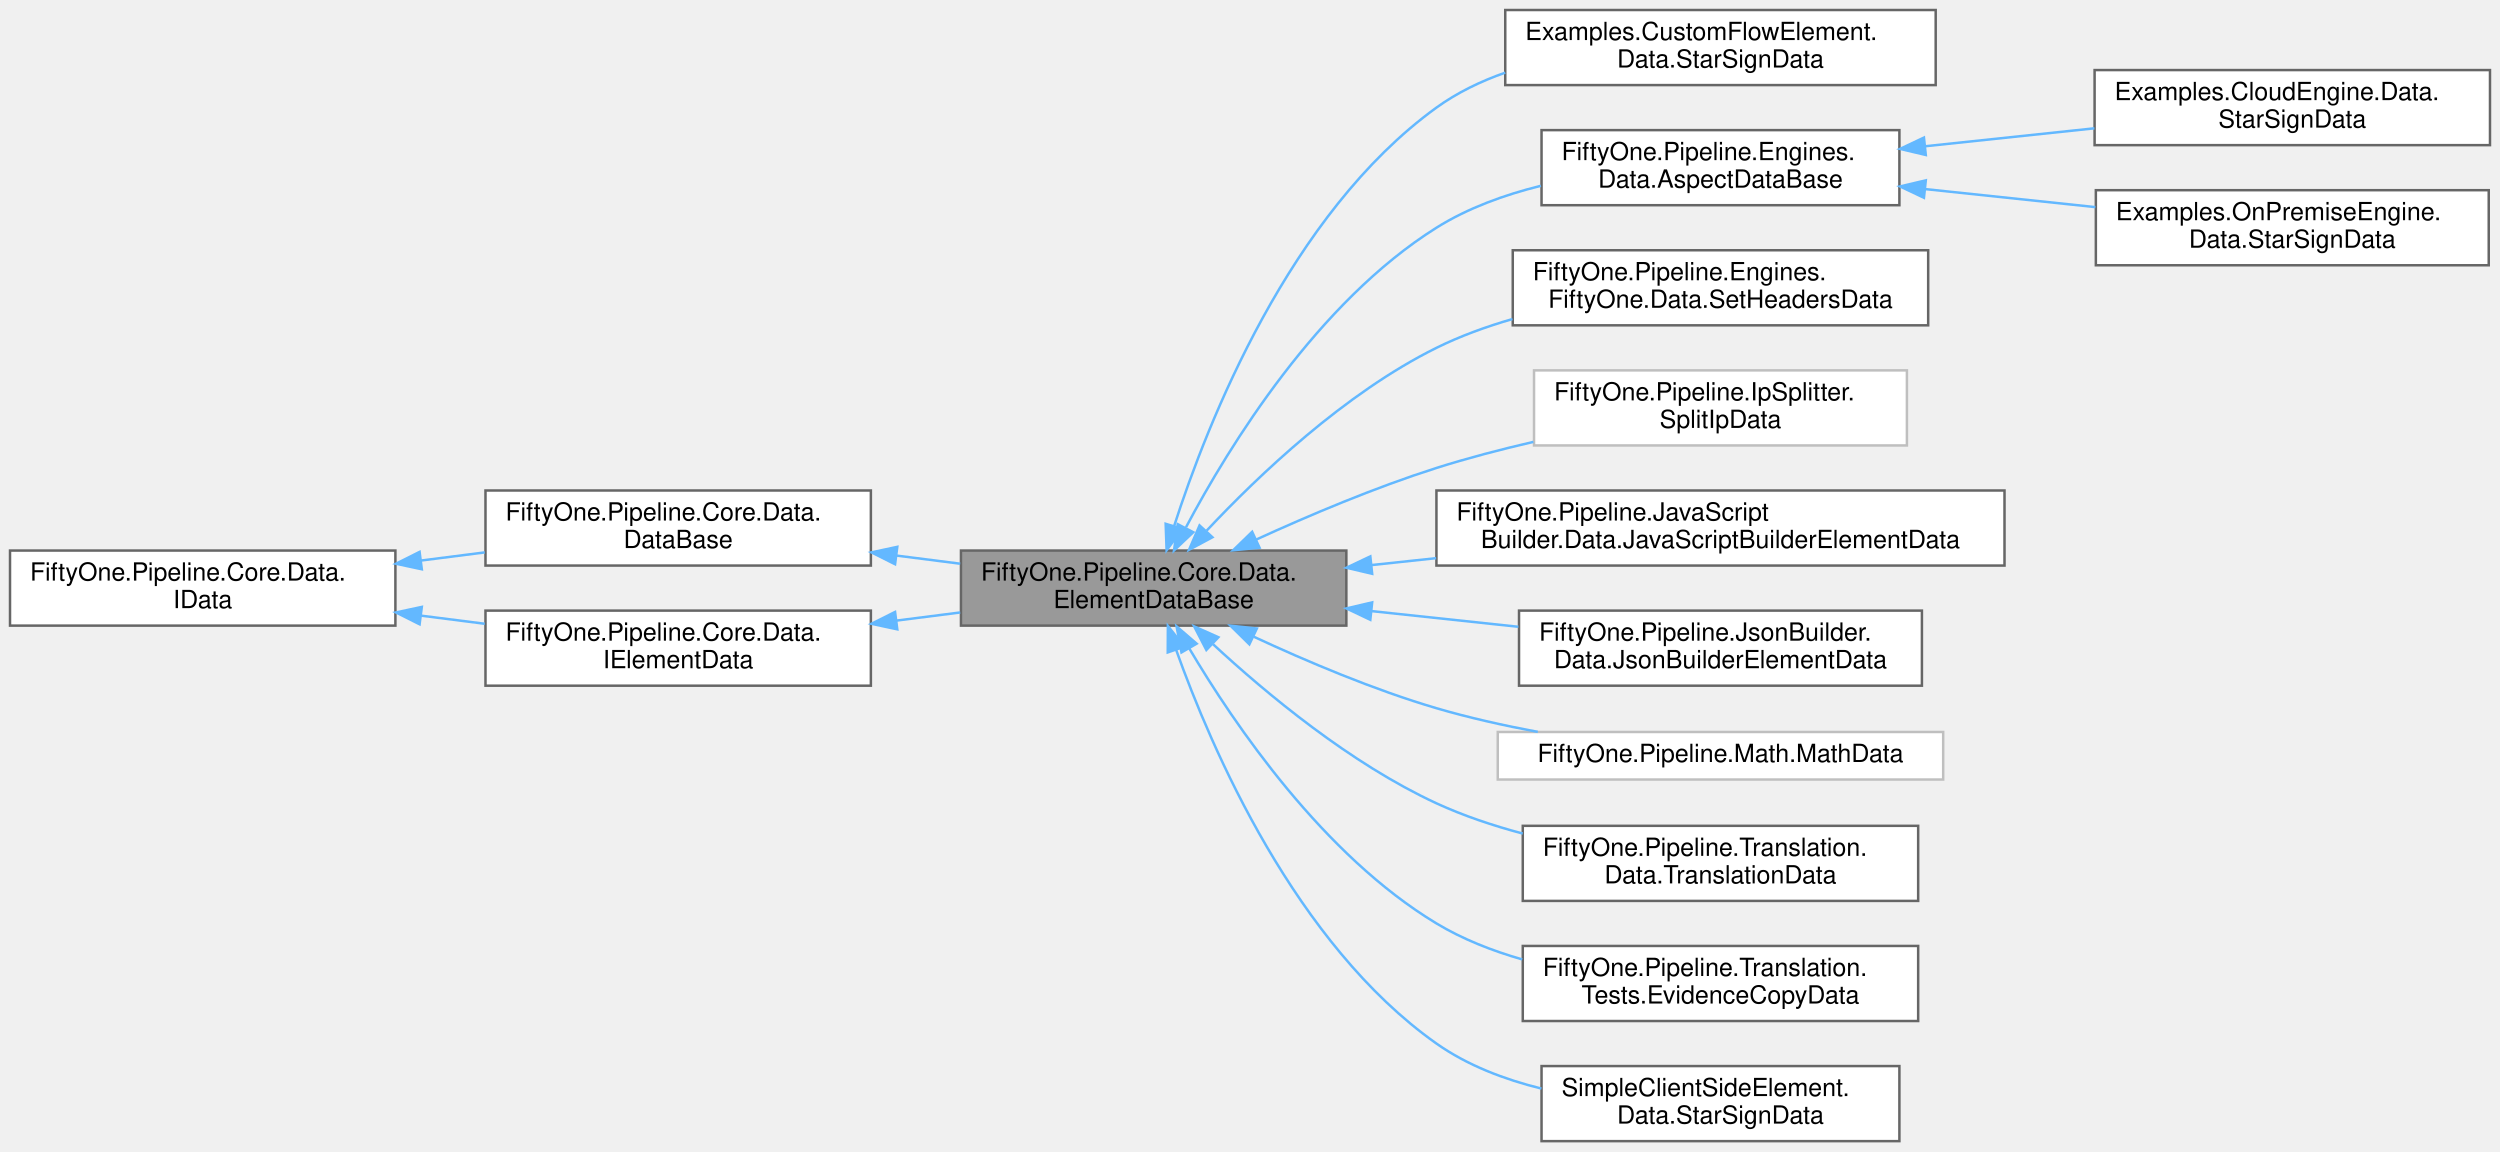
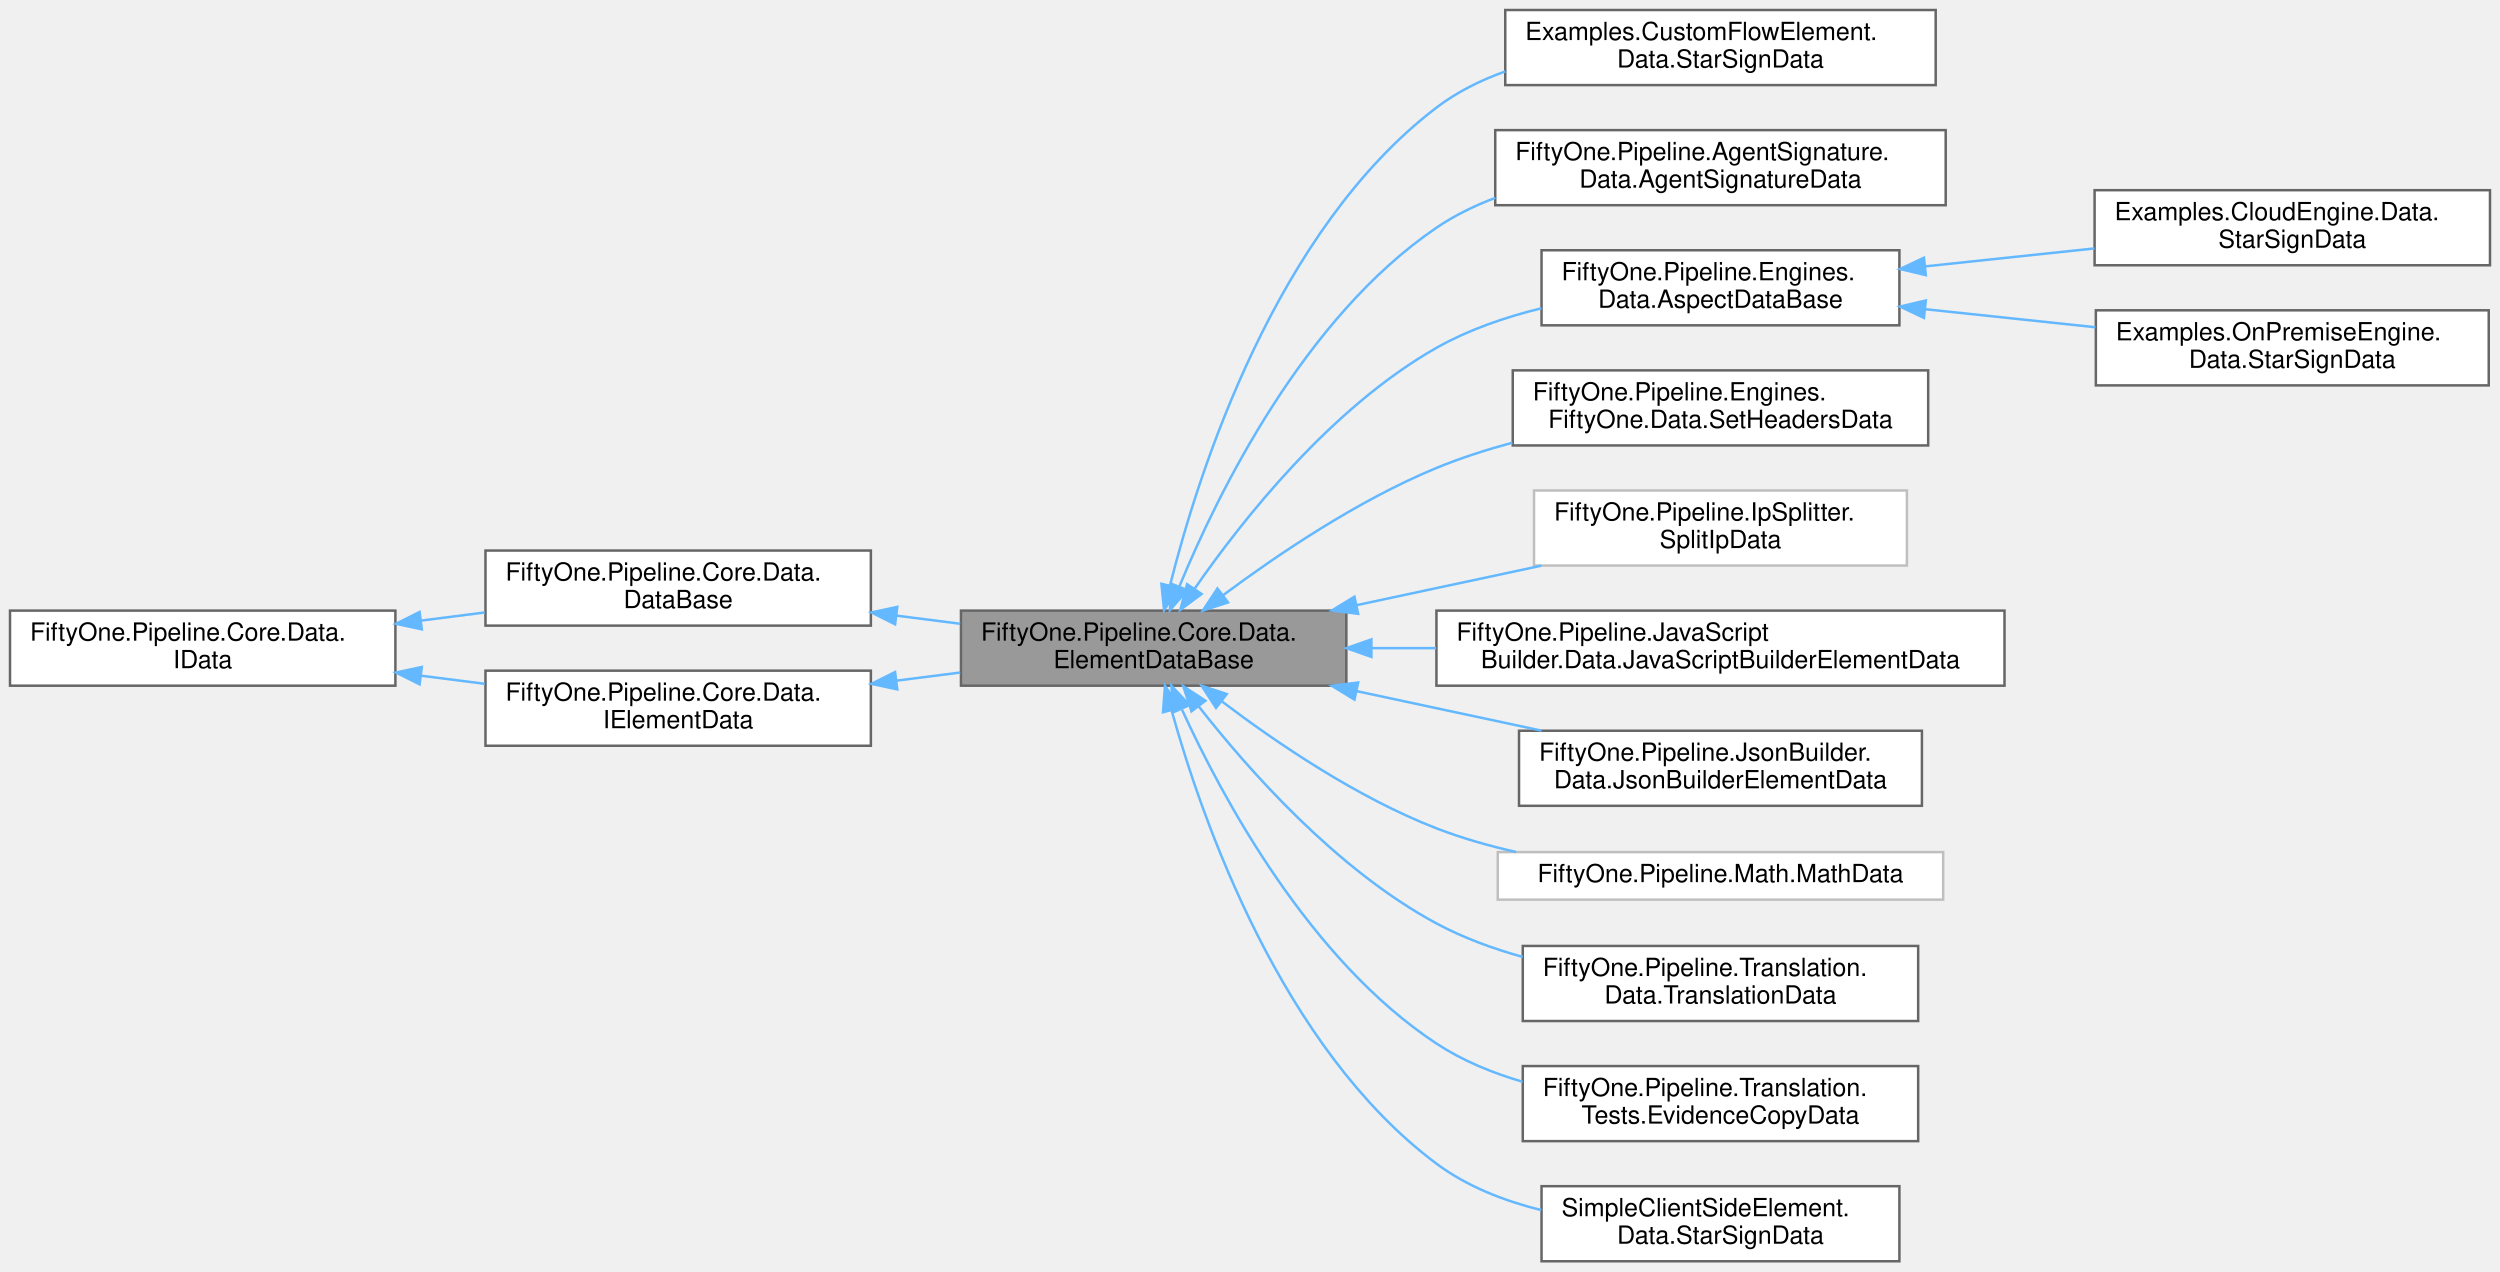
- <svg xmlns="http://www.w3.org/2000/svg" xmlns:xlink="http://www.w3.org/1999/xlink" width="999pt" height="460pt" viewBox="0.00 0.00 999.00 460.00">
-   <g id="graph0" class="graph" transform="scale(1 1) rotate(0) translate(4 456)">
+ <svg xmlns="http://www.w3.org/2000/svg" xmlns:xlink="http://www.w3.org/1999/xlink" width="999pt" height="508pt" viewBox="0.00 0.00 999.00 508.00">
+   <g id="graph0" class="graph" transform="scale(1 1) rotate(0) translate(4 504)">
    <g id="Node000001" class="node">
      <g id="a_Node000001">
        <a xlink:title="This class stores property values that have been determined by a specific FlowElement based on the su...">
-           <polygon fill="#999999" stroke="#666666" points="534,-236 380,-236 380,-206 534,-206 534,-236" />
-           <text text-anchor="start" x="388" y="-224" font-family="Helvetica,sans-Serif" font-size="10.00">FiftyOne.Pipeline.Core.Data.</text>
-           <text text-anchor="middle" x="457" y="-213" font-family="Helvetica,sans-Serif" font-size="10.00">ElementDataBase</text>
+           <polygon fill="#999999" stroke="#666666" points="534,-260 380,-260 380,-230 534,-230 534,-260" />
+           <text text-anchor="start" x="388" y="-248" font-family="Helvetica,sans-Serif" font-size="10.00">FiftyOne.Pipeline.Core.Data.</text>
+           <text text-anchor="middle" x="457" y="-237" font-family="Helvetica,sans-Serif" font-size="10.00">ElementDataBase</text>
        </a>
      </g>
    </g>
    <g id="Node000005" class="node">
      <g id="a_Node000005">
        <a xlink:title=" ">
-           <polygon fill="white" stroke="#666666" points="769.5,-452 597.5,-452 597.5,-422 769.5,-422 769.5,-452" />
-           <text text-anchor="start" x="605.5" y="-440" font-family="Helvetica,sans-Serif" font-size="10.00">Examples.CustomFlowElement.</text>
-           <text text-anchor="middle" x="683.5" y="-429" font-family="Helvetica,sans-Serif" font-size="10.00">Data.StarSignData</text>
+           <polygon fill="white" stroke="#666666" points="769.5,-500 597.5,-500 597.5,-470 769.5,-470 769.5,-500" />
+           <text text-anchor="start" x="605.5" y="-488" font-family="Helvetica,sans-Serif" font-size="10.00">Examples.CustomFlowElement.</text>
+           <text text-anchor="middle" x="683.5" y="-477" font-family="Helvetica,sans-Serif" font-size="10.00">Data.StarSignData</text>
        </a>
      </g>
    </g>
    <g id="edge5_Node000001_Node000005" class="edge">
      <g id="a_edge5_Node000001_Node000005">
        <a xlink:title=" ">
-           <path fill="none" stroke="#63b8ff" d="M465.15,-245.7C478.51,-287.21 511.35,-370.56 570,-413 578.25,-418.97 587.68,-423.52 597.49,-426.97" />
-           <polygon fill="#63b8ff" stroke="#63b8ff" points="468.48,-244.62 462.17,-236.1 461.8,-246.69 468.48,-244.62" />
+           <path fill="none" stroke="#63b8ff" d="M463.55,-270.12C475.01,-315.75 505.78,-412.04 570,-461 578.18,-467.24 587.62,-471.93 597.49,-475.46" />
+           <polygon fill="#63b8ff" stroke="#63b8ff" points="466.9,-269.08 461.16,-260.17 460.1,-270.71 466.9,-269.08" />
        </a>
      </g>
    </g>
    <g id="Node000006" class="node">
      <g id="a_Node000006">
+         <a xlink:href="class_fifty_one_1_1_pipeline_1_1_agent_signature_1_1_data_1_1_agent_signature_data.html" target="_top" xlink:title="What the agent signature element found out about the signature an automated agent sent with its reque...">
+           <polygon fill="white" stroke="#666666" points="773.5,-452 593.5,-452 593.5,-422 773.5,-422 773.5,-452" />
+           <text text-anchor="start" x="601.5" y="-440" font-family="Helvetica,sans-Serif" font-size="10.00">FiftyOne.Pipeline.AgentSignature.</text>
+           <text text-anchor="middle" x="683.5" y="-429" font-family="Helvetica,sans-Serif" font-size="10.00">Data.AgentSignatureData</text>
+         </a>
+       </g>
+     </g>
+     <g id="edge6_Node000001_Node000006" class="edge">
+       <g id="a_edge6_Node000001_Node000006">
+         <a xlink:title=" ">
+           <path fill="none" stroke="#63b8ff" d="M467.34,-269.8C482.74,-307.1 517.12,-377.09 570,-413 577.19,-417.88 585.18,-421.79 593.5,-424.93" />
+           <polygon fill="#63b8ff" stroke="#63b8ff" points="470.47,-268.18 463.5,-260.2 463.97,-270.78 470.47,-268.18" />
+         </a>
+       </g>
+     </g>
+     <g id="Node000007" class="node">
+       <g id="a_Node000007">
        <a xlink:href="class_fifty_one_1_1_pipeline_1_1_engines_1_1_data_1_1_aspect_data_base.html" target="_top" xlink:title="Base class for element data instances that are generated by an IAspectEngine.">
          <polygon fill="white" stroke="#666666" points="755,-404 612,-404 612,-374 755,-374 755,-404" />
          <text text-anchor="start" x="620" y="-392" font-family="Helvetica,sans-Serif" font-size="10.00">FiftyOne.Pipeline.Engines.</text>
          <text text-anchor="middle" x="683.5" y="-381" font-family="Helvetica,sans-Serif" font-size="10.00">Data.AspectDataBase</text>
        </a>
      </g>
    </g>
-     <g id="edge6_Node000001_Node000006" class="edge">
-       <g id="a_edge6_Node000001_Node000006">
-         <a xlink:title=" ">
-           <path fill="none" stroke="#63b8ff" d="M469.93,-245.32C487.26,-277.97 522.58,-335.27 570,-365 582.52,-372.85 597.2,-378.17 611.75,-381.76" />
-           <polygon fill="#63b8ff" stroke="#63b8ff" points="472.83,-243.32 465.13,-236.04 466.61,-246.54 472.83,-243.32" />
-         </a>
-       </g>
-     </g>
-     <g id="Node000009" class="node">
-       <g id="a_Node000009">
+     <g id="edge7_Node000001_Node000007" class="edge">
+       <g id="a_edge7_Node000001_Node000007">
+         <a xlink:title=" ">
+           <path fill="none" stroke="#63b8ff" d="M473.27,-268.62C492.43,-296.24 527.93,-341.19 570,-365 582.77,-372.23 597.49,-377.29 611.97,-380.82" />
+           <polygon fill="#63b8ff" stroke="#63b8ff" points="476.15,-266.63 467.64,-260.32 470.36,-270.56 476.15,-266.63" />
+         </a>
+       </g>
+     </g>
+     <g id="Node000010" class="node">
+       <g id="a_Node000010">
        <a xlink:href="class_fifty_one_1_1_pipeline_1_1_engines_1_1_fifty_one_1_1_data_1_1_set_headers_data.html" target="_top" xlink:title="Element data instance for SetHeadersElement See the Specification.">
          <polygon fill="white" stroke="#666666" points="766.5,-356 600.5,-356 600.5,-326 766.5,-326 766.5,-356" />
          <text text-anchor="start" x="608.5" y="-344" font-family="Helvetica,sans-Serif" font-size="10.00">FiftyOne.Pipeline.Engines.</text>
          <text text-anchor="middle" x="683.5" y="-333" font-family="Helvetica,sans-Serif" font-size="10.00">FiftyOne.Data.SetHeadersData</text>
        </a>
      </g>
    </g>
-     <g id="edge9_Node000001_Node000009" class="edge">
-       <g id="a_edge9_Node000001_Node000009">
-         <a xlink:title=" ">
-           <path fill="none" stroke="#63b8ff" d="M478.17,-243.95C498.95,-266.11 533.41,-298.9 570,-317 579.49,-321.69 589.87,-325.47 600.37,-328.51" />
-           <polygon fill="#63b8ff" stroke="#63b8ff" points="480.49,-241.31 471.15,-236.31 475.34,-246.05 480.49,-241.31" />
-         </a>
-       </g>
-     </g>
-     <g id="Node000010" class="node">
-       <g id="a_Node000010">
+     <g id="edge10_Node000001_Node000010" class="edge">
+       <g id="a_edge10_Node000001_Node000010">
+         <a xlink:title=" ">
+           <path fill="none" stroke="#63b8ff" d="M484.74,-266.15C506.51,-282.37 538.68,-304.1 570,-317 579.6,-320.96 589.94,-324.29 600.33,-327.1" />
+           <polygon fill="#63b8ff" stroke="#63b8ff" points="486.72,-263.27 476.64,-260.02 482.5,-268.85 486.72,-263.27" />
+         </a>
+       </g>
+     </g>
+     <g id="Node000011" class="node">
+       <g id="a_Node000011">
        <a xlink:href="class_fifty_one_1_1_pipeline_1_1_ip_splitter_1_1_split_ip_data.html" target="_top" xlink:title=" ">
          <polygon fill="white" stroke="#bfbfbf" points="758,-308 609,-308 609,-278 758,-278 758,-308" />
          <text text-anchor="start" x="617" y="-296" font-family="Helvetica,sans-Serif" font-size="10.00">FiftyOne.Pipeline.IpSplitter.</text>
          <text text-anchor="middle" x="683.5" y="-285" font-family="Helvetica,sans-Serif" font-size="10.00">SplitIpData</text>
        </a>
      </g>
    </g>
-     <g id="edge10_Node000001_Node000010" class="edge">
-       <g id="a_edge10_Node000001_Node000010">
-         <a xlink:title=" ">
-           <path fill="none" stroke="#63b8ff" d="M498.02,-240.41C519.07,-250.03 545.52,-261.23 570,-269 582.37,-272.93 595.71,-276.41 608.74,-279.42" />
-           <polygon fill="#63b8ff" stroke="#63b8ff" points="499.31,-237.14 488.76,-236.11 496.36,-243.49 499.31,-237.14" />
-         </a>
-       </g>
-     </g>
-     <g id="Node000011" class="node">
-       <g id="a_Node000011">
+     <g id="edge11_Node000001_Node000011" class="edge">
+       <g id="a_edge11_Node000001_Node000011">
+         <a xlink:title=" ">
+           <path fill="none" stroke="#63b8ff" d="M538.02,-262.16C548.77,-264.46 559.65,-266.79 570,-269 583.57,-271.9 598.07,-275 611.98,-277.97" />
+           <polygon fill="#63b8ff" stroke="#63b8ff" points="538.71,-258.72 528.2,-260.05 537.24,-265.57 538.71,-258.72" />
+         </a>
+       </g>
+     </g>
+     <g id="Node000012" class="node">
+       <g id="a_Node000012">
        <a xlink:href="class_fifty_one_1_1_pipeline_1_1_java_script_builder_1_1_data_1_1_java_script_builder_element_data.html" target="_top" xlink:title="The IElementData class for JavaScriptBuilderElement.">
          <polygon fill="white" stroke="#666666" points="797,-260 570,-260 570,-230 797,-230 797,-260" />
          <text text-anchor="start" x="578" y="-248" font-family="Helvetica,sans-Serif" font-size="10.00">FiftyOne.Pipeline.JavaScript</text>
          <text text-anchor="middle" x="683.5" y="-237" font-family="Helvetica,sans-Serif" font-size="10.00">Builder.Data.JavaScriptBuilderElementData</text>
        </a>
      </g>
    </g>
-     <g id="edge11_Node000001_Node000011" class="edge">
-       <g id="a_edge11_Node000001_Node000011">
-         <a xlink:title=" ">
-           <path fill="none" stroke="#63b8ff" d="M544.17,-230.21C552.61,-231.11 561.25,-232.04 569.89,-232.96" />
-           <polygon fill="#63b8ff" stroke="#63b8ff" points="544.32,-226.71 534.01,-229.13 543.58,-233.67 544.32,-226.71" />
-         </a>
-       </g>
-     </g>
-     <g id="Node000012" class="node">
-       <g id="a_Node000012">
+     <g id="edge12_Node000001_Node000012" class="edge">
+       <g id="a_edge12_Node000001_Node000012">
+         <a xlink:title=" ">
+           <path fill="none" stroke="#63b8ff" d="M544.17,-245C552.61,-245 561.25,-245 569.89,-245" />
+           <polygon fill="#63b8ff" stroke="#63b8ff" points="544.01,-241.5 534.01,-245 544.01,-248.5 544.01,-241.5" />
+         </a>
+       </g>
+     </g>
+     <g id="Node000013" class="node">
+       <g id="a_Node000013">
        <a xlink:href="class_fifty_one_1_1_pipeline_1_1_json_builder_1_1_data_1_1_json_builder_element_data.html" target="_top" xlink:title="JsonBuilderElement data class.">
          <polygon fill="white" stroke="#666666" points="764,-212 603,-212 603,-182 764,-182 764,-212" />
          <text text-anchor="start" x="611" y="-200" font-family="Helvetica,sans-Serif" font-size="10.00">FiftyOne.Pipeline.JsonBuilder.</text>
          <text text-anchor="middle" x="683.5" y="-189" font-family="Helvetica,sans-Serif" font-size="10.00">Data.JsonBuilderElementData</text>
        </a>
      </g>
    </g>
-     <g id="edge12_Node000001_Node000012" class="edge">
-       <g id="a_edge12_Node000001_Node000012">
-         <a xlink:title=" ">
-           <path fill="none" stroke="#63b8ff" d="M543.99,-211.81C563.29,-209.74 583.7,-207.56 602.74,-205.53" />
-           <polygon fill="#63b8ff" stroke="#63b8ff" points="543.58,-208.33 534.01,-212.87 544.32,-215.29 543.58,-208.33" />
-         </a>
-       </g>
-     </g>
-     <g id="Node000013" class="node">
-       <g id="a_Node000013">
+     <g id="edge13_Node000001_Node000013" class="edge">
+       <g id="a_edge13_Node000001_Node000013">
+         <a xlink:title=" ">
+           <path fill="none" stroke="#63b8ff" d="M538.02,-227.84C548.77,-225.54 559.65,-223.21 570,-221 583.57,-218.1 598.07,-215 611.98,-212.03" />
+           <polygon fill="#63b8ff" stroke="#63b8ff" points="537.24,-224.43 528.2,-229.95 538.71,-231.28 537.24,-224.43" />
+         </a>
+       </g>
+     </g>
+     <g id="Node000014" class="node">
+       <g id="a_Node000014">
        <a xlink:href="class_fifty_one_1_1_pipeline_1_1_math_1_1_math_data.html" target="_top" xlink:title=" ">
          <polygon fill="white" stroke="#bfbfbf" points="772.5,-163.5 594.5,-163.5 594.5,-144.5 772.5,-144.5 772.5,-163.5" />
          <text text-anchor="middle" x="683.5" y="-151.5" font-family="Helvetica,sans-Serif" font-size="10.00">FiftyOne.Pipeline.Math.MathData</text>
        </a>
      </g>
    </g>
-     <g id="edge13_Node000001_Node000013" class="edge">
-       <g id="a_edge13_Node000001_Node000013">
-         <a xlink:title=" ">
-           <path fill="none" stroke="#63b8ff" d="M496.99,-201.57C518.15,-191.74 545.01,-180.35 570,-173 582.92,-169.2 596.92,-166.08 610.5,-163.54" />
-           <polygon fill="#63b8ff" stroke="#63b8ff" points="495.25,-198.53 487.7,-205.97 498.24,-204.86 495.25,-198.53" />
-         </a>
-       </g>
-     </g>
-     <g id="Node000014" class="node">
-       <g id="a_Node000014">
+     <g id="edge14_Node000001_Node000014" class="edge">
+       <g id="a_edge14_Node000001_Node000014">
+         <a xlink:title=" ">
+           <path fill="none" stroke="#63b8ff" d="M484.2,-223.77C505.9,-207.31 538.22,-185.3 570,-173 580.07,-169.1 590.95,-166 601.84,-163.54" />
+           <polygon fill="#63b8ff" stroke="#63b8ff" points="481.92,-221.11 476.14,-230 486.2,-226.65 481.92,-221.11" />
+         </a>
+       </g>
+     </g>
+     <g id="Node000015" class="node">
+       <g id="a_Node000015">
        <a xlink:href="class_fifty_one_1_1_pipeline_1_1_translation_1_1_data_1_1_translation_data.html" target="_top" xlink:title="Data object populated by FlowElements.TranslationEngine.">
          <polygon fill="white" stroke="#666666" points="762.5,-126 604.5,-126 604.5,-96 762.5,-96 762.5,-126" />
          <text text-anchor="start" x="612.5" y="-114" font-family="Helvetica,sans-Serif" font-size="10.00">FiftyOne.Pipeline.Translation.</text>
          <text text-anchor="middle" x="683.5" y="-103" font-family="Helvetica,sans-Serif" font-size="10.00">Data.TranslationData</text>
        </a>
      </g>
    </g>
-     <g id="edge14_Node000001_Node000014" class="edge">
-       <g id="a_edge14_Node000001_Node000014">
-         <a xlink:title=" ">
-           <path fill="none" stroke="#63b8ff" d="M480.73,-198.57C502.03,-178.84 535.66,-150.85 570,-135 580.79,-130.02 592.64,-126.06 604.48,-122.91" />
-           <polygon fill="#63b8ff" stroke="#63b8ff" points="478.06,-196.27 473.19,-205.69 482.87,-201.36 478.06,-196.27" />
-         </a>
-       </g>
-     </g>
-     <g id="Node000015" class="node">
-       <g id="a_Node000015">
+     <g id="edge15_Node000001_Node000015" class="edge">
+       <g id="a_edge15_Node000001_Node000015">
+         <a xlink:title=" ">
+           <path fill="none" stroke="#63b8ff" d="M474.94,-221.81C494.8,-196.42 530.1,-156.45 570,-135 580.64,-129.28 592.54,-124.92 604.5,-121.6" />
+           <polygon fill="#63b8ff" stroke="#63b8ff" points="472.12,-219.75 468.82,-229.82 477.67,-224 472.12,-219.75" />
+         </a>
+       </g>
+     </g>
+     <g id="Node000016" class="node">
+       <g id="a_Node000016">
        <a xlink:href="class_fifty_one_1_1_pipeline_1_1_translation_1_1_tests_1_1_evidence_copy_data.html" target="_top" xlink:title="Data type for the EvidenceCopyElement.">
          <polygon fill="white" stroke="#666666" points="762.5,-78 604.5,-78 604.5,-48 762.5,-48 762.5,-78" />
          <text text-anchor="start" x="612.5" y="-66" font-family="Helvetica,sans-Serif" font-size="10.00">FiftyOne.Pipeline.Translation.</text>
          <text text-anchor="middle" x="683.5" y="-55" font-family="Helvetica,sans-Serif" font-size="10.00">Tests.EvidenceCopyData</text>
        </a>
      </g>
    </g>
-     <g id="edge15_Node000001_Node000015" class="edge">
-       <g id="a_edge15_Node000001_Node000015">
-         <a xlink:title=" ">
-           <path fill="none" stroke="#63b8ff" d="M471.2,-196.94C489.31,-166.35 524.82,-114.23 570,-87 580.43,-80.71 592.28,-76.06 604.28,-72.62" />
-           <polygon fill="#63b8ff" stroke="#63b8ff" points="468.12,-195.29 466.15,-205.7 474.18,-198.79 468.12,-195.29" />
-         </a>
-       </g>
-     </g>
-     <g id="Node000016" class="node">
-       <g id="a_Node000016">
+     <g id="edge16_Node000001_Node000016" class="edge">
+       <g id="a_edge16_Node000001_Node000016">
+         <a xlink:title=" ">
+           <path fill="none" stroke="#63b8ff" d="M468.33,-220.42C484.53,-185.02 519.39,-120.32 570,-87 580.34,-80.19 592.27,-75.27 604.42,-71.73" />
+           <polygon fill="#63b8ff" stroke="#63b8ff" points="464.94,-219.42 464.08,-229.98 471.34,-222.26 464.94,-219.42" />
+         </a>
+       </g>
+     </g>
+     <g id="Node000017" class="node">
+       <g id="a_Node000017">
        <a xlink:title=" ">
          <polygon fill="white" stroke="#666666" points="755,-30 612,-30 612,0 755,0 755,-30" />
          <text text-anchor="start" x="620" y="-18" font-family="Helvetica,sans-Serif" font-size="10.00">SimpleClientSideElement.</text>
          <text text-anchor="middle" x="683.5" y="-7" font-family="Helvetica,sans-Serif" font-size="10.00">Data.StarSignData</text>
        </a>
      </g>
    </g>
-     <g id="edge16_Node000001_Node000016" class="edge">
-       <g id="a_edge16_Node000001_Node000016">
-         <a xlink:title=" ">
-           <path fill="none" stroke="#63b8ff" d="M465.94,-196.43C480.11,-156.69 513.68,-78.76 570,-39 582.32,-30.3 597.16,-24.65 611.96,-21" />
-           <polygon fill="#63b8ff" stroke="#63b8ff" points="462.63,-195.3 462.68,-205.89 469.24,-197.58 462.63,-195.3" />
+     <g id="edge17_Node000001_Node000017" class="edge">
+       <g id="a_edge17_Node000001_Node000017">
+         <a xlink:title=" ">
+           <path fill="none" stroke="#63b8ff" d="M464.17,-220.11C476.4,-176.19 508.08,-85.25 570,-39 582.16,-29.92 597.02,-24.11 611.89,-20.44" />
+           <polygon fill="#63b8ff" stroke="#63b8ff" points="460.74,-219.39 461.53,-229.96 467.5,-221.2 460.74,-219.39" />
        </a>
      </g>
    </g>
    <g id="Node000002" class="node">
      <g id="a_Node000002">
        <a xlink:href="class_fifty_one_1_1_pipeline_1_1_core_1_1_data_1_1_data_base.html" target="_top" xlink:title="This class stores data values as key/value pairs where the key is a string and the value can be any t...">
-           <polygon fill="white" stroke="#666666" points="344,-260 190,-260 190,-230 344,-230 344,-260" />
-           <text text-anchor="start" x="198" y="-248" font-family="Helvetica,sans-Serif" font-size="10.00">FiftyOne.Pipeline.Core.Data.</text>
-           <text text-anchor="middle" x="267" y="-237" font-family="Helvetica,sans-Serif" font-size="10.00">DataBase</text>
+           <polygon fill="white" stroke="#666666" points="344,-284 190,-284 190,-254 344,-254 344,-284" />
+           <text text-anchor="start" x="198" y="-272" font-family="Helvetica,sans-Serif" font-size="10.00">FiftyOne.Pipeline.Core.Data.</text>
+           <text text-anchor="middle" x="267" y="-261" font-family="Helvetica,sans-Serif" font-size="10.00">DataBase</text>
        </a>
      </g>
    </g>
    <g id="edge1_Node000001_Node000002" class="edge">
      <g id="a_edge1_Node000001_Node000002">
        <a xlink:title=" ">
-           <path fill="none" stroke="#63b8ff" d="M354.15,-234C362.67,-232.91 371.28,-231.82 379.7,-230.74" />
-           <polygon fill="#63b8ff" stroke="#63b8ff" points="353.67,-230.53 344.2,-235.27 354.56,-237.48 353.67,-230.53" />
+           <path fill="none" stroke="#63b8ff" d="M354.15,-258C362.67,-256.91 371.28,-255.82 379.7,-254.74" />
+           <polygon fill="#63b8ff" stroke="#63b8ff" points="353.67,-254.53 344.2,-259.27 354.56,-261.48 353.67,-254.53" />
        </a>
      </g>
    </g>
    <g id="Node000003" class="node">
      <g id="a_Node000003">
        <a xlink:href="interface_fifty_one_1_1_pipeline_1_1_core_1_1_data_1_1_i_data.html" target="_top" xlink:title="Represents property values.">
-           <polygon fill="white" stroke="#666666" points="154,-236 0,-236 0,-206 154,-206 154,-236" />
-           <text text-anchor="start" x="8" y="-224" font-family="Helvetica,sans-Serif" font-size="10.00">FiftyOne.Pipeline.Core.Data.</text>
-           <text text-anchor="middle" x="77" y="-213" font-family="Helvetica,sans-Serif" font-size="10.00">IData</text>
+           <polygon fill="white" stroke="#666666" points="154,-260 0,-260 0,-230 154,-230 154,-260" />
+           <text text-anchor="start" x="8" y="-248" font-family="Helvetica,sans-Serif" font-size="10.00">FiftyOne.Pipeline.Core.Data.</text>
+           <text text-anchor="middle" x="77" y="-237" font-family="Helvetica,sans-Serif" font-size="10.00">IData</text>
        </a>
      </g>
    </g>
    <g id="edge2_Node000002_Node000003" class="edge">
      <g id="a_edge2_Node000002_Node000003">
        <a xlink:title=" ">
-           <path fill="none" stroke="#63b8ff" d="M164.15,-232C172.67,-233.09 181.28,-234.18 189.7,-235.26" />
-           <polygon fill="#63b8ff" stroke="#63b8ff" points="164.56,-228.52 154.2,-230.73 163.67,-235.47 164.56,-228.52" />
+           <path fill="none" stroke="#63b8ff" d="M164.15,-256C172.67,-257.09 181.28,-258.18 189.7,-259.26" />
+           <polygon fill="#63b8ff" stroke="#63b8ff" points="164.56,-252.52 154.2,-254.73 163.67,-259.47 164.56,-252.52" />
        </a>
      </g>
    </g>
    <g id="Node000004" class="node">
      <g id="a_Node000004">
        <a xlink:href="interface_fifty_one_1_1_pipeline_1_1_core_1_1_data_1_1_i_element_data.html" target="_top" xlink:title="Represents property values that have been determined by a specific FlowElement based on the supplied ...">
-           <polygon fill="white" stroke="#666666" points="344,-212 190,-212 190,-182 344,-182 344,-212" />
-           <text text-anchor="start" x="198" y="-200" font-family="Helvetica,sans-Serif" font-size="10.00">FiftyOne.Pipeline.Core.Data.</text>
-           <text text-anchor="middle" x="267" y="-189" font-family="Helvetica,sans-Serif" font-size="10.00">IElementData</text>
+           <polygon fill="white" stroke="#666666" points="344,-236 190,-236 190,-206 344,-206 344,-236" />
+           <text text-anchor="start" x="198" y="-224" font-family="Helvetica,sans-Serif" font-size="10.00">FiftyOne.Pipeline.Core.Data.</text>
+           <text text-anchor="middle" x="267" y="-213" font-family="Helvetica,sans-Serif" font-size="10.00">IElementData</text>
        </a>
      </g>
    </g>
    <g id="edge4_Node000004_Node000003" class="edge">
      <g id="a_edge4_Node000004_Node000003">
        <a xlink:title=" ">
-           <path fill="none" stroke="#63b8ff" d="M164.15,-210C172.67,-208.91 181.28,-207.82 189.7,-206.74" />
-           <polygon fill="#63b8ff" stroke="#63b8ff" points="163.67,-206.53 154.2,-211.27 164.56,-213.48 163.67,-206.53" />
+           <path fill="none" stroke="#63b8ff" d="M164.15,-234C172.67,-232.91 181.28,-231.82 189.7,-230.74" />
+           <polygon fill="#63b8ff" stroke="#63b8ff" points="163.67,-230.53 154.2,-235.27 164.56,-237.48 163.67,-230.53" />
        </a>
      </g>
    </g>
    <g id="edge3_Node000001_Node000004" class="edge">
      <g id="a_edge3_Node000001_Node000004">
        <a xlink:title=" ">
-           <path fill="none" stroke="#63b8ff" d="M354.15,-208C362.67,-209.09 371.28,-210.18 379.7,-211.26" />
-           <polygon fill="#63b8ff" stroke="#63b8ff" points="354.56,-204.52 344.2,-206.73 353.67,-211.47 354.56,-204.52" />
-         </a>
-       </g>
-     </g>
-     <g id="Node000007" class="node">
-       <g id="a_Node000007">
+           <path fill="none" stroke="#63b8ff" d="M354.15,-232C362.67,-233.09 371.28,-234.18 379.7,-235.26" />
+           <polygon fill="#63b8ff" stroke="#63b8ff" points="354.56,-228.52 344.2,-230.73 353.67,-235.47 354.56,-228.52" />
+         </a>
+       </g>
+     </g>
+     <g id="Node000008" class="node">
+       <g id="a_Node000008">
        <a xlink:title=" ">
          <polygon fill="white" stroke="#666666" points="991,-428 833,-428 833,-398 991,-398 991,-428" />
          <text text-anchor="start" x="841" y="-416" font-family="Helvetica,sans-Serif" font-size="10.00">Examples.CloudEngine.Data.</text>
          <text text-anchor="middle" x="912" y="-405" font-family="Helvetica,sans-Serif" font-size="10.00">StarSignData</text>
        </a>
      </g>
    </g>
-     <g id="edge7_Node000006_Node000007" class="edge">
-       <g id="a_edge7_Node000006_Node000007">
+     <g id="edge8_Node000007_Node000008" class="edge">
+       <g id="a_edge8_Node000007_Node000008">
        <a xlink:title=" ">
          <path fill="none" stroke="#63b8ff" d="M765.21,-397.55C787.24,-399.89 811.06,-402.41 832.93,-404.73" />
          <polygon fill="#63b8ff" stroke="#63b8ff" points="765.55,-394.07 755.23,-396.5 764.81,-401.03 765.55,-394.07" />
        </a>
      </g>
    </g>
-     <g id="Node000008" class="node">
-       <g id="a_Node000008">
+     <g id="Node000009" class="node">
+       <g id="a_Node000009">
        <a xlink:title=" ">
          <polygon fill="white" stroke="#666666" points="990.5,-380 833.5,-380 833.5,-350 990.5,-350 990.5,-380" />
          <text text-anchor="start" x="841.5" y="-368" font-family="Helvetica,sans-Serif" font-size="10.00">Examples.OnPremiseEngine.</text>
          <text text-anchor="middle" x="912" y="-357" font-family="Helvetica,sans-Serif" font-size="10.00">Data.StarSignData</text>
        </a>
      </g>
    </g>
-     <g id="edge8_Node000006_Node000008" class="edge">
-       <g id="a_edge8_Node000006_Node000008">
+     <g id="edge9_Node000007_Node000009" class="edge">
+       <g id="a_edge9_Node000007_Node000009">
        <a xlink:title=" ">
          <path fill="none" stroke="#63b8ff" d="M765.27,-380.44C787.41,-378.1 811.36,-375.56 833.33,-373.23" />
          <polygon fill="#63b8ff" stroke="#63b8ff" points="764.81,-376.97 755.23,-381.5 765.55,-383.93 764.81,-376.97" />
        </a>
      </g>
    </g>
  </g>
</svg>
